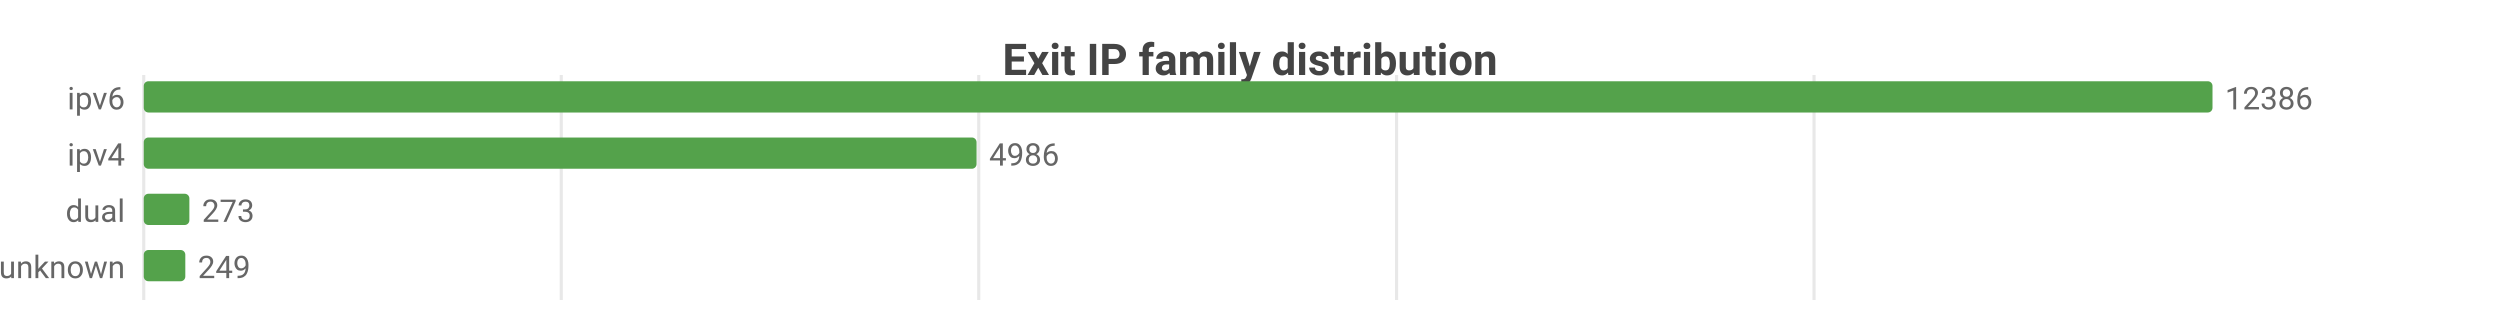
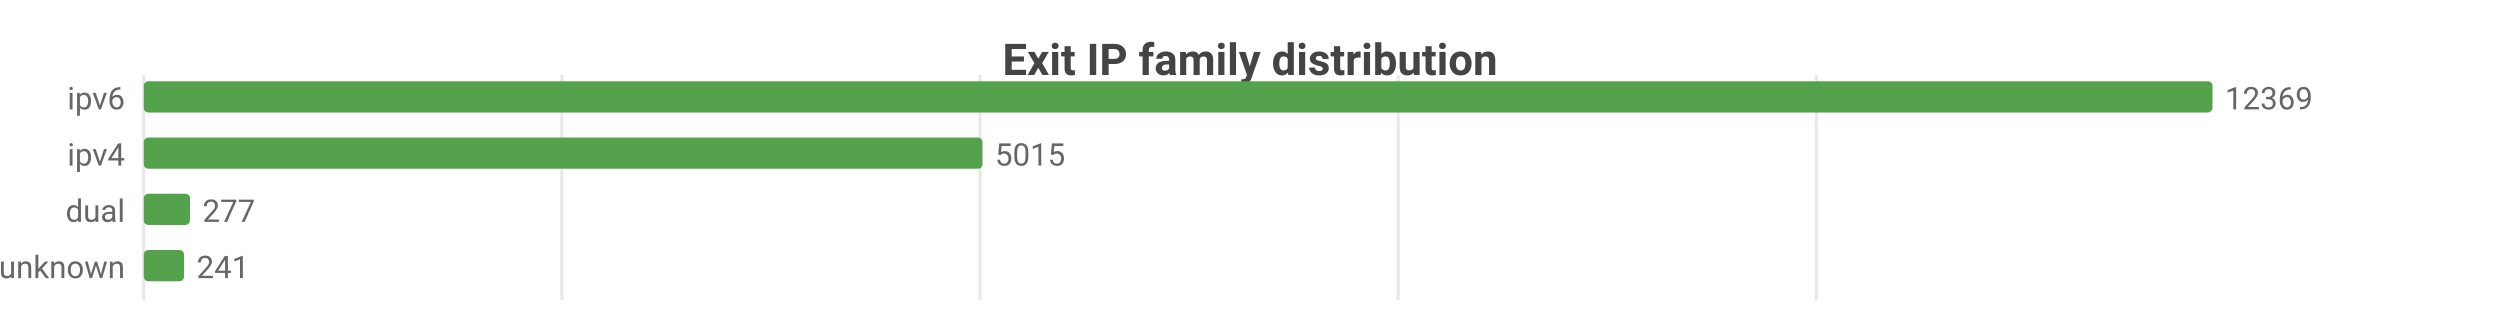
<svg xmlns="http://www.w3.org/2000/svg" width="800" height="104" viewBox="0 0 800 104">
  <rect width="800" height="104" fill="#ffffff" />
  <style>text{font-family:system-ui,-apple-system,'Segoe UI',Roboto,sans-serif}.g{stroke:#e8e8e8;stroke-width:1}.a{stroke:#999;stroke-width:1}.t{font-size:10px;fill:#666}.m{font-size:10px;text-anchor:middle;fill:#666}.e{font-size:10px;text-anchor:end;fill:#666}.l{font-size:11px;fill:#333}.tt{font-size:14px;font-weight:600;text-anchor:middle;fill:#444}.em{font-size:13px;text-anchor:middle;fill:#999}</style>
  <text class="tt" x="400.0" y="24">Exit IP family distribution</text>
  <line class="g" x1="46" y1="24" x2="46" y2="96" />
-   <line class="g" x1="179.6" y1="24" x2="179.6" y2="96" />
-   <line class="g" x1="313.2" y1="24" x2="313.2" y2="96" />
-   <line class="g" x1="446.9" y1="24" x2="446.9" y2="96" />
-   <line class="g" x1="580.5" y1="24" x2="580.5" y2="96" />
+   <line class="g" x1="179.8" y1="24" x2="179.8" y2="96" />
+   <line class="g" x1="313.6" y1="24" x2="313.6" y2="96" />
+   <line class="g" x1="447.4" y1="24" x2="447.4" y2="96" />
+   <line class="g" x1="581.2" y1="24" x2="581.2" y2="96" />
  <text class="e" x="40" y="35">ipv6</text>
  <rect x="46" y="26" width="662" height="10" fill="#54a24b" rx="1.5" />
-   <text class="t" x="712" y="35">12386</text>
+   <text class="t" x="712" y="35">12369</text>
  <text class="e" x="40" y="53">ipv4</text>
-   <rect x="46" y="44" width="266.5" height="10" fill="#54a24b" rx="1.5" />
-   <text class="t" x="316.5" y="53">4986</text>
+   <rect x="46" y="44" width="268.4" height="10" fill="#54a24b" rx="1.5" />
+   <text class="t" x="318.4" y="53">5015</text>
  <text class="e" x="40" y="71">dual</text>
-   <rect x="46" y="62" width="14.6" height="10" fill="#54a24b" rx="1.5" />
-   <text class="t" x="64.6" y="71">273</text>
+   <rect x="46" y="62" width="14.8" height="10" fill="#54a24b" rx="1.5" />
+   <text class="t" x="64.8" y="71">277</text>
  <text class="e" x="40" y="89">unknown</text>
-   <rect x="46" y="80" width="13.3" height="10" fill="#54a24b" rx="1.5" />
-   <text class="t" x="63.3" y="89">249</text>
+   <rect x="46" y="80" width="12.9" height="10" fill="#54a24b" rx="1.5" />
+   <text class="t" x="62.9" y="89">241</text>
</svg>
